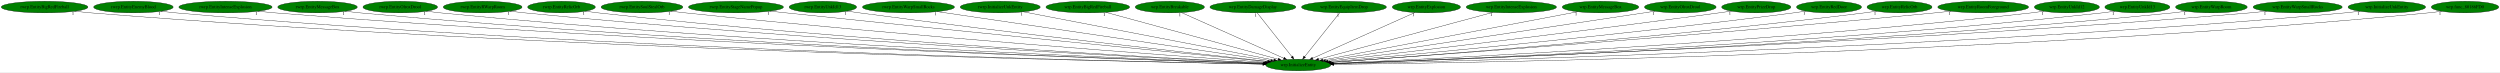
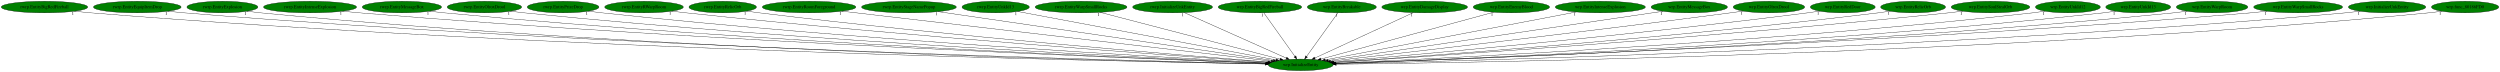
- <svg xmlns="http://www.w3.org/2000/svg" xmlns:xlink="http://www.w3.org/1999/xlink" width="7767pt" height="224pt" viewBox="0.00 0.00 7767.18 224.00">
+ <svg xmlns="http://www.w3.org/2000/svg" xmlns:xlink="http://www.w3.org/1999/xlink" width="7785pt" height="224pt" viewBox="0.00 0.00 7785.18 224.00">
  <g id="graph0" class="graph" transform="scale(1 1) rotate(0) translate(4 220)">
-     <polygon fill="white" stroke="transparent" points="-4,4 -4,-220 7763.18,-220 7763.18,4 -4,4" />
+     <polygon fill="white" stroke="transparent" points="-4,4 -4,-220 7781.18,-220 7781.18,4 -4,4" />
    <g id="node1" class="node">
-       <ellipse fill="green" stroke="black" cx="4029.54" cy="-18" rx="100.98" ry="18" />
-       <text text-anchor="middle" x="4029.54" y="-14.3" font-family="Times,serif" font-size="14.00">wrp.InitializeEntity</text>
+       <ellipse fill="green" stroke="black" cx="4046.54" cy="-18" rx="100.98" ry="18" />
+       <text text-anchor="middle" x="4046.54" y="-14.3" font-family="Times,serif" font-size="14.00">wrp.InitializeEntity</text>
    </g>
    <g id="node2" class="node">
      <g id="a_node2">
        <a xlink:href="rwrp.EntityBigRedFireball.svg" xlink:title="rwrp.EntityBigRedFireball">
          <ellipse fill="green" stroke="black" cx="134.54" cy="-198" rx="134.58" ry="18" />
          <text text-anchor="middle" x="134.54" y="-194.3" font-family="Times,serif" font-size="14.00">rwrp.EntityBigRedFireball</text>
        </a>
      </g>
    </g>
    <g id="edge1" class="edge">
-       <path fill="none" stroke="black" d="M227.78,-184.96C244.65,-183.08 262.1,-181.32 278.54,-180 1715.24,-64.52 3468.61,-28.42 3919.66,-20.72" />
-       <polygon fill="black" stroke="black" points="3919.81,-24.22 3929.75,-20.55 3919.69,-17.22 3919.81,-24.22" />
+       <path fill="none" stroke="black" d="M227.78,-184.96C244.65,-183.08 262.1,-181.32 278.54,-180 1722.15,-64.11 3484.06,-28.29 3936.54,-20.69" />
+       <polygon fill="black" stroke="black" points="3936.73,-24.19 3946.67,-20.52 3936.61,-17.19 3936.73,-24.19" />
      <text text-anchor="middle" x="222.78" y="-173.76" font-family="Times,serif" font-size="14.00">1</text>
    </g>
    <g id="node3" class="node">
      <g id="a_node3">
-         <a xlink:href="rwrp.EntityEnemyBlood.svg" xlink:title="rwrp.EntityEnemyBlood">
-           <ellipse fill="green" stroke="black" cx="410.54" cy="-198" rx="123.48" ry="18" />
-           <text text-anchor="middle" x="410.54" y="-194.3" font-family="Times,serif" font-size="14.00">rwrp.EntityEnemyBlood</text>
+         <a xlink:href="rwrp.EntityEquipItemDrop.svg" xlink:title="rwrp.EntityEquipItemDrop">
+           <ellipse fill="green" stroke="black" cx="423.54" cy="-198" rx="136.48" ry="18" />
+           <text text-anchor="middle" x="423.54" y="-194.3" font-family="Times,serif" font-size="14.00">rwrp.EntityEquipItemDrop</text>
        </a>
      </g>
    </g>
    <g id="edge2" class="edge">
-       <path fill="none" stroke="black" d="M495.99,-184.96C511.46,-183.07 527.46,-181.32 542.54,-180 1869.4,-64.12 3488.05,-28.55 3919.55,-20.8" />
-       <polygon fill="black" stroke="black" points="3919.89,-24.29 3929.83,-20.61 3919.77,-17.29 3919.89,-24.29" />
-       <text text-anchor="middle" x="490.99" y="-173.76" font-family="Times,serif" font-size="14.00">1</text>
+       <path fill="none" stroke="black" d="M518.47,-184.98C535.46,-183.1 553.01,-181.34 569.54,-180 1893.27,-72.42 3506.8,-30.89 3936.91,-21.3" />
+       <polygon fill="black" stroke="black" points="3937.23,-24.79 3947.15,-21.07 3937.08,-17.79 3937.23,-24.79" />
+       <text text-anchor="middle" x="513.47" y="-173.78" font-family="Times,serif" font-size="14.00">1</text>
    </g>
    <g id="node4" class="node">
      <g id="a_node4">
-         <a xlink:href="rwrp.EntityIntenseExplosion.svg" xlink:title="rwrp.EntityIntenseExplosion">
-           <ellipse fill="green" stroke="black" cx="696.54" cy="-198" rx="144.87" ry="18" />
-           <text text-anchor="middle" x="696.54" y="-194.3" font-family="Times,serif" font-size="14.00">rwrp.EntityIntenseExplosion</text>
+         <a xlink:href="rwrp.EntityExplosion.svg" xlink:title="rwrp.EntityExplosion">
+           <ellipse fill="green" stroke="black" cx="688.54" cy="-198" rx="110.48" ry="18" />
+           <text text-anchor="middle" x="688.54" y="-194.3" font-family="Times,serif" font-size="14.00">rwrp.EntityExplosion</text>
        </a>
      </g>
    </g>
    <g id="edge3" class="edge">
-       <path fill="none" stroke="black" d="M797.11,-185.03C814.89,-183.16 833.24,-181.39 850.54,-180 2052.37,-83.32 3514.75,-34.49 3920.59,-22.17" />
-       <polygon fill="black" stroke="black" points="3920.96,-25.66 3930.85,-21.86 3920.75,-18.67 3920.96,-25.66" />
-       <text text-anchor="middle" x="792.11" y="-173.83" font-family="Times,serif" font-size="14.00">1</text>
+       <path fill="none" stroke="black" d="M765.23,-184.98C779.28,-183.09 793.83,-181.32 807.54,-180 2031.31,-62.43 3523.95,-28.29 3936.43,-20.79" />
+       <polygon fill="black" stroke="black" points="3936.63,-24.29 3946.56,-20.61 3936.5,-17.29 3936.63,-24.29" />
+       <text text-anchor="middle" x="760.23" y="-173.78" font-family="Times,serif" font-size="14.00">1</text>
    </g>
    <g id="node5" class="node">
      <g id="a_node5">
-         <a xlink:href="rwrp.EntityMessageBox.svg" xlink:title="rwrp.EntityMessageBox">
-           <ellipse fill="green" stroke="black" cx="982.54" cy="-198" rx="123.48" ry="18" />
-           <text text-anchor="middle" x="982.54" y="-194.3" font-family="Times,serif" font-size="14.00">rwrp.EntityMessageBox</text>
+         <a xlink:href="rwrp.EntityIntenseExplosion.svg" xlink:title="rwrp.EntityIntenseExplosion">
+           <ellipse fill="green" stroke="black" cx="961.54" cy="-198" rx="144.87" ry="18" />
+           <text text-anchor="middle" x="961.54" y="-194.3" font-family="Times,serif" font-size="14.00">rwrp.EntityIntenseExplosion</text>
        </a>
      </g>
    </g>
    <g id="edge4" class="edge">
-       <path fill="none" stroke="black" d="M1068.35,-185.03C1083.71,-183.15 1099.58,-181.37 1114.54,-180 2207.08,-79.61 3536.16,-33.88 3920.61,-22.15" />
-       <polygon fill="black" stroke="black" points="3921,-25.64 3930.89,-21.84 3920.79,-18.64 3921,-25.64" />
-       <text text-anchor="middle" x="1063.35" y="-173.83" font-family="Times,serif" font-size="14.00">1</text>
+       <path fill="none" stroke="black" d="M1062.52,-185.05C1080.18,-183.19 1098.38,-181.42 1115.54,-180 2216.47,-89.07 3554.43,-36.7 3938.68,-22.78" />
+       <polygon fill="black" stroke="black" points="3938.81,-26.28 3948.68,-22.42 3938.56,-19.28 3938.81,-26.28" />
+       <text text-anchor="middle" x="1057.52" y="-173.85" font-family="Times,serif" font-size="14.00">1</text>
    </g>
    <g id="node6" class="node">
      <g id="a_node6">
-         <a xlink:href="rwrp.EntityOlroxDrool.svg" xlink:title="rwrp.EntityOlroxDrool">
-           <ellipse fill="green" stroke="black" cx="1239.54" cy="-198" rx="115.88" ry="18" />
-           <text text-anchor="middle" x="1239.54" y="-194.3" font-family="Times,serif" font-size="14.00">rwrp.EntityOlroxDrool</text>
+         <a xlink:href="rwrp.EntityMessageBox.svg" xlink:title="rwrp.EntityMessageBox">
+           <ellipse fill="green" stroke="black" cx="1247.54" cy="-198" rx="123.48" ry="18" />
+           <text text-anchor="middle" x="1247.54" y="-194.3" font-family="Times,serif" font-size="14.00">rwrp.EntityMessageBox</text>
        </a>
      </g>
    </g>
    <g id="edge5" class="edge">
-       <path fill="none" stroke="black" d="M1320.46,-185.1C1335.11,-183.2 1350.26,-181.4 1364.54,-180 2355.18,-82.85 3559.13,-35.4 3921.41,-22.63" />
-       <polygon fill="black" stroke="black" points="3921.75,-26.12 3931.62,-22.27 3921.51,-19.12 3921.75,-26.12" />
-       <text text-anchor="middle" x="1315.46" y="-173.9" font-family="Times,serif" font-size="14.00">1</text>
+       <path fill="none" stroke="black" d="M1333.71,-185.05C1348.96,-183.18 1364.7,-181.4 1379.54,-180 2371.55,-86.29 3576.58,-36.48 3938.67,-22.88" />
+       <polygon fill="black" stroke="black" points="3939.01,-26.37 3948.88,-22.5 3938.75,-19.38 3939.01,-26.37" />
+       <text text-anchor="middle" x="1328.71" y="-173.85" font-family="Times,serif" font-size="14.00">1</text>
    </g>
    <g id="node7" class="node">
      <g id="a_node7">
-         <a xlink:href="rwrp.EntityRWarpRoom.svg" xlink:title="rwrp.EntityRWarpRoom">
-           <ellipse fill="green" stroke="black" cx="1495.54" cy="-198" rx="122.38" ry="18" />
-           <text text-anchor="middle" x="1495.54" y="-194.3" font-family="Times,serif" font-size="14.00">rwrp.EntityRWarpRoom</text>
+         <a xlink:href="rwrp.EntityOlroxDrool.svg" xlink:title="rwrp.EntityOlroxDrool">
+           <ellipse fill="green" stroke="black" cx="1504.54" cy="-198" rx="115.88" ry="18" />
+           <text text-anchor="middle" x="1504.54" y="-194.3" font-family="Times,serif" font-size="14.00">rwrp.EntityOlroxDrool</text>
        </a>
      </g>
    </g>
    <g id="edge6" class="edge">
-       <path fill="none" stroke="black" d="M1581.07,-185.12C1596.2,-183.24 1611.82,-181.45 1626.54,-180 2512.02,-92.97 3585.76,-39.38 3922.97,-23.77" />
-       <polygon fill="black" stroke="black" points="3923.39,-27.26 3933.21,-23.3 3923.06,-20.26 3923.39,-27.26" />
-       <text text-anchor="middle" x="1576.07" y="-173.92" font-family="Times,serif" font-size="14.00">1</text>
+       <path fill="none" stroke="black" d="M1585.48,-185.07C1599.81,-183.2 1614.59,-181.42 1628.54,-180 2519.44,-89.38 3600.42,-38.15 3939.53,-23.46" />
+       <polygon fill="black" stroke="black" points="3939.75,-26.95 3949.59,-23.02 3939.45,-19.96 3939.75,-26.95" />
+       <text text-anchor="middle" x="1580.48" y="-173.87" font-family="Times,serif" font-size="14.00">1</text>
    </g>
    <g id="node8" class="node">
      <g id="a_node8">
-         <a xlink:href="rwrp.EntityRelicOrb.svg" xlink:title="rwrp.EntityRelicOrb">
-           <ellipse fill="green" stroke="black" cx="1740.54" cy="-198" rx="105.08" ry="18" />
-           <text text-anchor="middle" x="1740.54" y="-194.3" font-family="Times,serif" font-size="14.00">rwrp.EntityRelicOrb</text>
+         <a xlink:href="rwrp.EntityPrizeDrop.svg" xlink:title="rwrp.EntityPrizeDrop">
+           <ellipse fill="green" stroke="black" cx="1749.54" cy="-198" rx="111.58" ry="18" />
+           <text text-anchor="middle" x="1749.54" y="-194.3" font-family="Times,serif" font-size="14.00">rwrp.EntityPrizeDrop</text>
        </a>
      </g>
    </g>
    <g id="edge7" class="edge">
-       <path fill="none" stroke="black" d="M1814.63,-185.14C1827.9,-183.25 1841.61,-181.44 1854.54,-180 2647.23,-91.68 3608.05,-39.7 3923.58,-24.05" />
-       <polygon fill="black" stroke="black" points="3923.82,-27.55 3933.63,-23.56 3923.47,-20.55 3923.82,-27.55" />
-       <text text-anchor="middle" x="1809.63" y="-173.94" font-family="Times,serif" font-size="14.00">1</text>
+       <path fill="none" stroke="black" d="M1828.2,-185.18C1842.28,-183.29 1856.83,-181.47 1870.54,-180 2664.43,-94.95 3626.11,-40.81 3941.13,-24.34" />
+       <polygon fill="black" stroke="black" points="3941.35,-27.83 3951.16,-23.81 3940.99,-20.84 3941.35,-27.83" />
+       <text text-anchor="middle" x="1823.2" y="-173.98" font-family="Times,serif" font-size="14.00">1</text>
    </g>
    <g id="node9" class="node">
      <g id="a_node9">
-         <a xlink:href="rwrp.EntitySoulStealOrb.svg" xlink:title="rwrp.EntitySoulStealOrb">
-           <ellipse fill="green" stroke="black" cx="1990.54" cy="-198" rx="126.98" ry="18" />
-           <text text-anchor="middle" x="1990.54" y="-194.3" font-family="Times,serif" font-size="14.00">rwrp.EntitySoulStealOrb</text>
+         <a xlink:href="rwrp.EntityRWarpRoom.svg" xlink:title="rwrp.EntityRWarpRoom">
+           <ellipse fill="green" stroke="black" cx="2001.54" cy="-198" rx="122.38" ry="18" />
+           <text text-anchor="middle" x="2001.54" y="-194.3" font-family="Times,serif" font-size="14.00">rwrp.EntityRWarpRoom</text>
        </a>
      </g>
    </g>
    <g id="edge8" class="edge">
-       <path fill="none" stroke="black" d="M2080.16,-185.19C2095.29,-183.35 2110.85,-181.54 2125.54,-180 2812.35,-107.75 3641.22,-46.54 3926.93,-26.19" />
-       <polygon fill="black" stroke="black" points="3927.55,-29.66 3937.28,-25.46 3927.05,-22.67 3927.55,-29.66" />
-       <text text-anchor="middle" x="2075.16" y="-173.99" font-family="Times,serif" font-size="14.00">1</text>
+       <path fill="none" stroke="black" d="M2087.79,-185.24C2102.7,-183.37 2118.06,-181.55 2132.54,-180 2823.21,-106.17 3657.12,-45.9 3943.89,-26" />
+       <polygon fill="black" stroke="black" points="3944.54,-29.46 3954.27,-25.28 3944.05,-22.48 3944.54,-29.46" />
+       <text text-anchor="middle" x="2082.79" y="-174.04" font-family="Times,serif" font-size="14.00">1</text>
    </g>
    <g id="node10" class="node">
      <g id="a_node10">
-         <a xlink:href="rwrp.EntityStageNamePopup.svg" xlink:title="rwrp.EntityStageNamePopup">
-           <ellipse fill="green" stroke="black" cx="2282.54" cy="-198" rx="147.57" ry="18" />
-           <text text-anchor="middle" x="2282.54" y="-194.3" font-family="Times,serif" font-size="14.00">rwrp.EntityStageNamePopup</text>
+         <a xlink:href="rwrp.EntityRelicOrb.svg" xlink:title="rwrp.EntityRelicOrb">
+           <ellipse fill="green" stroke="black" cx="2246.54" cy="-198" rx="105.08" ry="18" />
+           <text text-anchor="middle" x="2246.54" y="-194.3" font-family="Times,serif" font-size="14.00">rwrp.EntityRelicOrb</text>
        </a>
      </g>
    </g>
    <g id="edge9" class="edge">
-       <path fill="none" stroke="black" d="M2388.26,-185.37C2405.08,-183.55 2422.28,-181.71 2438.54,-180 3005.33,-120.44 3686.14,-52.88 3933.67,-28.44" />
-       <polygon fill="black" stroke="black" points="3934.11,-31.92 3943.71,-27.45 3933.42,-24.95 3934.11,-31.92" />
-       <text text-anchor="middle" x="2383.26" y="-174.17" font-family="Times,serif" font-size="14.00">1</text>
+       <path fill="none" stroke="black" d="M2321.27,-185.28C2334.34,-183.39 2347.83,-181.55 2360.54,-180 2960.34,-106.69 3683.63,-47.33 3945.63,-26.76" />
+       <polygon fill="black" stroke="black" points="3946.19,-30.23 3955.89,-25.96 3945.64,-23.25 3946.19,-30.23" />
+       <text text-anchor="middle" x="2316.27" y="-174.08" font-family="Times,serif" font-size="14.00">1</text>
    </g>
    <g id="node11" class="node">
      <g id="a_node11">
-         <a xlink:href="rwrp.EntityUnkId13.svg" xlink:title="rwrp.EntityUnkId13">
-           <ellipse fill="green" stroke="black" cx="2552.54" cy="-198" rx="104.78" ry="18" />
-           <text text-anchor="middle" x="2552.54" y="-194.3" font-family="Times,serif" font-size="14.00">rwrp.EntityUnkId13</text>
+         <a xlink:href="rwrp.EntityRoomForeground.svg" xlink:title="rwrp.EntityRoomForeground">
+           <ellipse fill="green" stroke="black" cx="2515.54" cy="-198" rx="145.67" ry="18" />
+           <text text-anchor="middle" x="2515.54" y="-194.3" font-family="Times,serif" font-size="14.00">rwrp.EntityRoomForeground</text>
        </a>
      </g>
    </g>
    <g id="edge10" class="edge">
-       <path fill="none" stroke="black" d="M2627.92,-185.43C2640.79,-183.55 2654.04,-181.67 2666.54,-180 3142.79,-116.38 3714.46,-53.09 3935.72,-29.09" />
-       <polygon fill="black" stroke="black" points="3936.11,-32.56 3945.67,-28.01 3935.35,-25.61 3936.11,-32.56" />
-       <text text-anchor="middle" x="2622.92" y="-174.23" font-family="Times,serif" font-size="14.00">1</text>
+       <path fill="none" stroke="black" d="M2617.77,-185.11C2899.71,-152.33 3685.17,-61.01 3954.52,-29.7" />
+       <polygon fill="black" stroke="black" points="3955.12,-33.15 3964.65,-28.52 3954.31,-26.2 3955.12,-33.15" />
+       <text text-anchor="middle" x="2612.77" y="-173.91" font-family="Times,serif" font-size="14.00">1</text>
    </g>
    <g id="node12" class="node">
      <g id="a_node12">
-         <a xlink:href="rwrp.EntityWarpSmallRocks.svg" xlink:title="rwrp.EntityWarpSmallRocks">
-           <ellipse fill="green" stroke="black" cx="2818.54" cy="-198" rx="142.97" ry="18" />
-           <text text-anchor="middle" x="2818.54" y="-194.3" font-family="Times,serif" font-size="14.00">rwrp.EntityWarpSmallRocks</text>
+         <a xlink:href="rwrp.EntityStageNamePopup.svg" xlink:title="rwrp.EntityStageNamePopup">
+           <ellipse fill="green" stroke="black" cx="2826.54" cy="-198" rx="147.57" ry="18" />
+           <text text-anchor="middle" x="2826.54" y="-194.3" font-family="Times,serif" font-size="14.00">rwrp.EntityStageNamePopup</text>
        </a>
      </g>
    </g>
    <g id="edge11" class="edge">
-       <path fill="none" stroke="black" d="M2907.59,-183.91C3132.85,-150.8 3723.16,-64.03 3944.28,-31.53" />
-       <polygon fill="black" stroke="black" points="3944.82,-34.99 3954.21,-30.07 3943.8,-28.06 3944.82,-34.99" />
-       <text text-anchor="middle" x="2902.59" y="-172.71" font-family="Times,serif" font-size="14.00">1</text>
+       <path fill="none" stroke="black" d="M2917.24,-183.77C3145.12,-150.52 3739.25,-63.83 3961.23,-31.45" />
+       <polygon fill="black" stroke="black" points="3961.81,-34.9 3971.2,-29.99 3960.8,-27.97 3961.81,-34.9" />
+       <text text-anchor="middle" x="2912.24" y="-172.57" font-family="Times,serif" font-size="14.00">1</text>
    </g>
    <g id="node13" class="node">
      <g id="a_node13">
-         <a xlink:href="rwrp.InitializeUnkEntity.svg" xlink:title="rwrp.InitializeUnkEntity">
-           <ellipse fill="green" stroke="black" cx="3103.54" cy="-198" rx="124.28" ry="18" />
-           <text text-anchor="middle" x="3103.54" y="-194.3" font-family="Times,serif" font-size="14.00">rwrp.InitializeUnkEntity</text>
+         <a xlink:href="rwrp.EntityUnkId13.svg" xlink:title="rwrp.EntityUnkId13">
+           <ellipse fill="green" stroke="black" cx="3096.54" cy="-198" rx="104.78" ry="18" />
+           <text text-anchor="middle" x="3096.54" y="-194.3" font-family="Times,serif" font-size="14.00">rwrp.EntityUnkId13</text>
        </a>
      </g>
    </g>
    <g id="edge12" class="edge">
-       <path fill="none" stroke="black" d="M3175.05,-183.25C3346.18,-150.36 3778.13,-67.33 3953.64,-33.59" />
-       <polygon fill="black" stroke="black" points="3954.4,-37.01 3963.56,-31.68 3953.08,-30.13 3954.4,-37.01" />
-       <text text-anchor="middle" x="3170.05" y="-172.05" font-family="Times,serif" font-size="14.00">1</text>
+       <path fill="none" stroke="black" d="M3164.48,-184.27C3336.51,-152.04 3788.48,-67.35 3969.73,-33.39" />
+       <polygon fill="black" stroke="black" points="3970.53,-36.8 3979.71,-31.52 3969.24,-29.92 3970.53,-36.8" />
+       <text text-anchor="middle" x="3159.48" y="-173.07" font-family="Times,serif" font-size="14.00">1</text>
    </g>
    <g id="node14" class="node">
      <g id="a_node14">
-         <a xlink:href="wrp.EntityBigRedFireball.svg" xlink:title="wrp.EntityBigRedFireball">
-           <ellipse fill="green" stroke="black" cx="3375.54" cy="-198" rx="129.98" ry="18" />
-           <text text-anchor="middle" x="3375.54" y="-194.3" font-family="Times,serif" font-size="14.00">wrp.EntityBigRedFireball</text>
+         <a xlink:href="rwrp.EntityWarpSmallRocks.svg" xlink:title="rwrp.EntityWarpSmallRocks">
+           <ellipse fill="green" stroke="black" cx="3362.54" cy="-198" rx="142.97" ry="18" />
+           <text text-anchor="middle" x="3362.54" y="-194.3" font-family="Times,serif" font-size="14.00">rwrp.EntityWarpSmallRocks</text>
        </a>
      </g>
    </g>
    <g id="edge13" class="edge">
-       <path fill="none" stroke="black" d="M3431.58,-181.75C3552.97,-148.71 3839.48,-70.73 3966.74,-36.09" />
-       <polygon fill="black" stroke="black" points="3968,-39.38 3976.73,-33.37 3966.16,-32.62 3968,-39.38" />
-       <text text-anchor="middle" x="3426.58" y="-170.55" font-family="Times,serif" font-size="14.00">1</text>
+       <path fill="none" stroke="black" d="M3421.74,-181.59C3549.37,-148.38 3849.53,-70.27 3981.9,-35.82" />
+       <polygon fill="black" stroke="black" points="3983.1,-39.12 3991.9,-33.22 3981.34,-32.35 3983.1,-39.12" />
+       <text text-anchor="middle" x="3416.74" y="-170.39" font-family="Times,serif" font-size="14.00">1</text>
    </g>
    <g id="node15" class="node">
      <g id="a_node15">
-         <a xlink:href="wrp.EntityBreakable.svg" xlink:title="wrp.EntityBreakable">
-           <ellipse fill="green" stroke="black" cx="3630.54" cy="-198" rx="107.48" ry="18" />
-           <text text-anchor="middle" x="3630.54" y="-194.3" font-family="Times,serif" font-size="14.00">wrp.EntityBreakable</text>
+         <a xlink:href="rwrp.InitializeUnkEntity.svg" xlink:title="rwrp.InitializeUnkEntity">
+           <ellipse fill="green" stroke="black" cx="3647.54" cy="-198" rx="124.28" ry="18" />
+           <text text-anchor="middle" x="3647.54" y="-194.3" font-family="Times,serif" font-size="14.00">rwrp.InitializeUnkEntity</text>
        </a>
      </g>
    </g>
    <g id="edge14" class="edge">
-       <path fill="none" stroke="black" d="M3666.65,-180.89C3739.65,-148.32 3904.59,-74.74 3984.49,-39.1" />
-       <polygon fill="black" stroke="black" points="3986.09,-42.22 3993.79,-34.95 3983.24,-35.82 3986.09,-42.22" />
-       <text text-anchor="middle" x="3661.65" y="-169.69" font-family="Times,serif" font-size="14.00">1</text>
+       <path fill="none" stroke="black" d="M3684,-180.73C3757.21,-148.07 3921.86,-74.62 4001.58,-39.05" />
+       <polygon fill="black" stroke="black" points="4003.17,-42.18 4010.87,-34.91 4000.32,-35.79 4003.17,-42.18" />
+       <text text-anchor="middle" x="3679" y="-169.53" font-family="Times,serif" font-size="14.00">1</text>
    </g>
    <g id="node16" class="node">
      <g id="a_node16">
-         <a xlink:href="wrp.EntityDamageDisplay.svg" xlink:title="wrp.EntityDamageDisplay">
-           <ellipse fill="green" stroke="black" cx="3888.54" cy="-198" rx="133.48" ry="18" />
-           <text text-anchor="middle" x="3888.54" y="-194.3" font-family="Times,serif" font-size="14.00">wrp.EntityDamageDisplay</text>
+         <a xlink:href="wrp.EntityBigRedFireball.svg" xlink:title="wrp.EntityBigRedFireball">
+           <ellipse fill="green" stroke="black" cx="3919.54" cy="-198" rx="129.98" ry="18" />
+           <text text-anchor="middle" x="3919.54" y="-194.3" font-family="Times,serif" font-size="14.00">wrp.EntityBigRedFireball</text>
        </a>
      </g>
    </g>
    <g id="edge15" class="edge">
-       <path fill="none" stroke="black" d="M3902.06,-179.93C3927.01,-148.43 3980.4,-81.03 4009.54,-44.24" />
-       <polygon fill="black" stroke="black" points="4012.59,-46.03 4016.06,-36.02 4007.11,-41.68 4012.59,-46.03" />
-       <text text-anchor="middle" x="3897.06" y="-168.73" font-family="Times,serif" font-size="14.00">1</text>
+       <path fill="none" stroke="black" d="M3931.72,-179.93C3954.19,-148.43 4002.28,-81.03 4028.53,-44.24" />
+       <polygon fill="black" stroke="black" points="4031.44,-46.19 4034.4,-36.02 4025.74,-42.12 4031.44,-46.19" />
+       <text text-anchor="middle" x="3926.72" y="-168.73" font-family="Times,serif" font-size="14.00">1</text>
    </g>
    <g id="node17" class="node">
      <g id="a_node17">
-         <a xlink:href="wrp.EntityEquipItemDrop.svg" xlink:title="wrp.EntityEquipItemDrop">
-           <ellipse fill="green" stroke="black" cx="4171.54" cy="-198" rx="131.88" ry="18" />
-           <text text-anchor="middle" x="4171.54" y="-194.3" font-family="Times,serif" font-size="14.00">wrp.EntityEquipItemDrop</text>
+         <a xlink:href="wrp.EntityBreakable.svg" xlink:title="wrp.EntityBreakable">
+           <ellipse fill="green" stroke="black" cx="4174.54" cy="-198" rx="107.48" ry="18" />
+           <text text-anchor="middle" x="4174.54" y="-194.3" font-family="Times,serif" font-size="14.00">wrp.EntityBreakable</text>
        </a>
      </g>
    </g>
    <g id="edge16" class="edge">
-       <path fill="none" stroke="black" d="M4157.92,-179.93C4132.79,-148.43 4079.03,-81.03 4049.67,-44.24" />
-       <polygon fill="black" stroke="black" points="4052.08,-41.65 4043.11,-36.02 4046.61,-46.02 4052.08,-41.65" />
-       <text text-anchor="middle" x="4152.92" y="-168.73" font-family="Times,serif" font-size="14.00">1</text>
+       <path fill="none" stroke="black" d="M4162.26,-179.93C4139.61,-148.43 4091.15,-81.03 4064.69,-44.24" />
+       <polygon fill="black" stroke="black" points="4067.45,-42.09 4058.77,-36.02 4061.77,-46.18 4067.45,-42.09" />
+       <text text-anchor="middle" x="4157.26" y="-168.73" font-family="Times,serif" font-size="14.00">1</text>
    </g>
    <g id="node18" class="node">
      <g id="a_node18">
-         <a xlink:href="wrp.EntityExplosion.svg" xlink:title="wrp.EntityExplosion">
-           <ellipse fill="green" stroke="black" cx="4427.54" cy="-198" rx="105.88" ry="18" />
-           <text text-anchor="middle" x="4427.54" y="-194.3" font-family="Times,serif" font-size="14.00">wrp.EntityExplosion</text>
+         <a xlink:href="wrp.EntityDamageDisplay.svg" xlink:title="wrp.EntityDamageDisplay">
+           <ellipse fill="green" stroke="black" cx="4432.54" cy="-198" rx="133.48" ry="18" />
+           <text text-anchor="middle" x="4432.54" y="-194.3" font-family="Times,serif" font-size="14.00">wrp.EntityDamageDisplay</text>
        </a>
      </g>
    </g>
    <g id="edge17" class="edge">
-       <path fill="none" stroke="black" d="M4391.87,-181.05C4319.17,-148.53 4154.02,-74.67 4074.27,-39.01" />
-       <polygon fill="black" stroke="black" points="4075.54,-35.74 4064.99,-34.85 4072.69,-42.13 4075.54,-35.74" />
-       <text text-anchor="middle" x="4386.87" y="-169.85" font-family="Times,serif" font-size="14.00">1</text>
+       <path fill="none" stroke="black" d="M4396.92,-180.57C4326.13,-147.93 4167.95,-74.99 4090.69,-39.36" />
+       <polygon fill="black" stroke="black" points="4091.79,-36.01 4081.24,-35 4088.85,-42.37 4091.79,-36.01" />
+       <text text-anchor="middle" x="4391.92" y="-169.37" font-family="Times,serif" font-size="14.00">1</text>
    </g>
    <g id="node19" class="node">
      <g id="a_node19">
-         <a xlink:href="wrp.EntityIntenseExplosion.svg" xlink:title="wrp.EntityIntenseExplosion">
-           <ellipse fill="green" stroke="black" cx="4691.54" cy="-198" rx="140.28" ry="18" />
-           <text text-anchor="middle" x="4691.54" y="-194.3" font-family="Times,serif" font-size="14.00">wrp.EntityIntenseExplosion</text>
+         <a xlink:href="wrp.EntityEnemyBlood.svg" xlink:title="wrp.EntityEnemyBlood">
+           <ellipse fill="green" stroke="black" cx="4702.54" cy="-198" rx="118.88" ry="18" />
+           <text text-anchor="middle" x="4702.54" y="-194.3" font-family="Times,serif" font-size="14.00">wrp.EntityEnemyBlood</text>
        </a>
      </g>
    </g>
    <g id="edge18" class="edge">
-       <path fill="none" stroke="black" d="M4633.95,-181.52C4510.39,-148.29 4220.72,-70.41 4092.5,-35.93" />
-       <polygon fill="black" stroke="black" points="4093.38,-32.54 4082.82,-33.33 4091.57,-39.3 4093.38,-32.54" />
-       <text text-anchor="middle" x="4628.95" y="-170.32" font-family="Times,serif" font-size="14.00">1</text>
+       <path fill="none" stroke="black" d="M4647.17,-181.98C4525.85,-149.06 4237.21,-70.74 4109.35,-36.04" />
+       <polygon fill="black" stroke="black" points="4110.26,-32.66 4099.69,-33.42 4108.42,-39.42 4110.26,-32.66" />
+       <text text-anchor="middle" x="4642.17" y="-170.78" font-family="Times,serif" font-size="14.00">1</text>
    </g>
    <g id="node20" class="node">
      <g id="a_node20">
-         <a xlink:href="wrp.EntityMessageBox.svg" xlink:title="wrp.EntityMessageBox">
-           <ellipse fill="green" stroke="black" cx="4968.54" cy="-198" rx="118.88" ry="18" />
-           <text text-anchor="middle" x="4968.54" y="-194.3" font-family="Times,serif" font-size="14.00">wrp.EntityMessageBox</text>
+         <a xlink:href="wrp.EntityIntenseExplosion.svg" xlink:title="wrp.EntityIntenseExplosion">
+           <ellipse fill="green" stroke="black" cx="4979.54" cy="-198" rx="140.28" ry="18" />
+           <text text-anchor="middle" x="4979.54" y="-194.3" font-family="Times,serif" font-size="14.00">wrp.EntityIntenseExplosion</text>
        </a>
      </g>
    </g>
    <g id="edge19" class="edge">
-       <path fill="none" stroke="black" d="M4897.58,-183.55C4724.9,-150.82 4283.96,-67.23 4105.87,-33.47" />
-       <polygon fill="black" stroke="black" points="4106.27,-29.98 4095.8,-31.56 4104.97,-36.86 4106.27,-29.98" />
-       <text text-anchor="middle" x="4892.58" y="-172.35" font-family="Times,serif" font-size="14.00">1</text>
+       <path fill="none" stroke="black" d="M4904.76,-182.73C4730.42,-149.47 4298.49,-67.07 4122.75,-33.54" />
+       <polygon fill="black" stroke="black" points="4123.28,-30.08 4112.8,-31.64 4121.97,-36.95 4123.28,-30.08" />
+       <text text-anchor="middle" x="4899.76" y="-171.53" font-family="Times,serif" font-size="14.00">1</text>
    </g>
    <g id="node21" class="node">
      <g id="a_node21">
-         <a xlink:href="wrp.EntityOlroxDrool.svg" xlink:title="wrp.EntityOlroxDrool">
-           <ellipse fill="green" stroke="black" cx="5216.54" cy="-198" rx="111.28" ry="18" />
-           <text text-anchor="middle" x="5216.54" y="-194.3" font-family="Times,serif" font-size="14.00">wrp.EntityOlroxDrool</text>
+         <a xlink:href="wrp.EntityMessageBox.svg" xlink:title="wrp.EntityMessageBox">
+           <ellipse fill="green" stroke="black" cx="5256.54" cy="-198" rx="118.88" ry="18" />
+           <text text-anchor="middle" x="5256.54" y="-194.3" font-family="Times,serif" font-size="14.00">wrp.EntityMessageBox</text>
        </a>
      </g>
    </g>
    <g id="edge20" class="edge">
-       <path fill="none" stroke="black" d="M5137.74,-185.18C4923.94,-153.12 4334.24,-64.69 4113.98,-31.66" />
-       <polygon fill="black" stroke="black" points="4114.5,-28.2 4104.09,-30.18 4113.46,-35.12 4114.5,-28.2" />
-       <text text-anchor="middle" x="5132.74" y="-173.98" font-family="Times,serif" font-size="14.00">1</text>
+       <path fill="none" stroke="black" d="M5174.32,-184.91C4954.56,-152.58 4355.12,-64.39 4131.84,-31.55" />
+       <polygon fill="black" stroke="black" points="4132.22,-28.07 4121.82,-30.07 4131.2,-34.99 4132.22,-28.07" />
+       <text text-anchor="middle" x="5169.32" y="-173.71" font-family="Times,serif" font-size="14.00">1</text>
    </g>
    <g id="node22" class="node">
      <g id="a_node22">
-         <a xlink:href="wrp.EntityPrizeDrop.svg" xlink:title="wrp.EntityPrizeDrop">
-           <ellipse fill="green" stroke="black" cx="5452.54" cy="-198" rx="107.48" ry="18" />
-           <text text-anchor="middle" x="5452.54" y="-194.3" font-family="Times,serif" font-size="14.00">wrp.EntityPrizeDrop</text>
+         <a xlink:href="wrp.EntityOlroxDrool.svg" xlink:title="wrp.EntityOlroxDrool">
+           <ellipse fill="green" stroke="black" cx="5504.54" cy="-198" rx="111.28" ry="18" />
+           <text text-anchor="middle" x="5504.54" y="-194.3" font-family="Times,serif" font-size="14.00">wrp.EntityOlroxDrool</text>
        </a>
      </g>
    </g>
    <g id="edge21" class="edge">
-       <path fill="none" stroke="black" d="M5375.51,-185.46C5362.51,-183.58 5349.15,-181.7 5336.54,-180 4881.5,-118.64 4336.02,-54.47 4122.06,-29.66" />
-       <polygon fill="black" stroke="black" points="4122.15,-26.15 4111.82,-28.47 4121.35,-33.1 4122.15,-26.15" />
-       <text text-anchor="middle" x="5370.51" y="-174.26" font-family="Times,serif" font-size="14.00">1</text>
+       <path fill="none" stroke="black" d="M5424.53,-185.43C5411.18,-183.57 5397.47,-181.69 5384.54,-180 4917.25,-118.79 4356.96,-54.23 4139.32,-29.49" />
+       <polygon fill="black" stroke="black" points="4139.55,-25.99 4129.22,-28.34 4138.76,-32.94 4139.55,-25.99" />
+       <text text-anchor="middle" x="5419.53" y="-174.23" font-family="Times,serif" font-size="14.00">1</text>
    </g>
    <g id="node23" class="node">
      <g id="a_node23">
        <a xlink:href="wrp.EntityRedDoor.svg" xlink:title="wrp.EntityRedDoor">
-           <ellipse fill="green" stroke="black" cx="5678.54" cy="-198" rx="100.98" ry="18" />
-           <text text-anchor="middle" x="5678.54" y="-194.3" font-family="Times,serif" font-size="14.00">wrp.EntityRedDoor</text>
+           <ellipse fill="green" stroke="black" cx="5734.54" cy="-198" rx="100.98" ry="18" />
+           <text text-anchor="middle" x="5734.54" y="-194.3" font-family="Times,serif" font-size="14.00">wrp.EntityRedDoor</text>
        </a>
      </g>
    </g>
    <g id="edge22" class="edge">
-       <path fill="none" stroke="black" d="M5606.42,-185.34C5593.81,-183.44 5580.8,-181.59 5568.54,-180 5025.84,-109.72 4372.39,-49.35 4128.04,-27.61" />
-       <polygon fill="black" stroke="black" points="4128.04,-24.1 4117.77,-26.7 4127.42,-31.07 4128.04,-24.1" />
-       <text text-anchor="middle" x="5601.42" y="-174.14" font-family="Times,serif" font-size="14.00">1</text>
+       <path fill="none" stroke="black" d="M5662.72,-185.35C5650.02,-183.45 5636.9,-181.58 5624.54,-180 5066.86,-108.51 4395.01,-48.64 4145.82,-27.33" />
+       <polygon fill="black" stroke="black" points="4145.96,-23.83 4135.7,-26.47 4145.37,-30.81 4145.96,-23.83" />
+       <text text-anchor="middle" x="5657.72" y="-174.15" font-family="Times,serif" font-size="14.00">1</text>
    </g>
    <g id="node24" class="node">
      <g id="a_node24">
        <a xlink:href="wrp.EntityRelicOrb.svg" xlink:title="wrp.EntityRelicOrb">
-           <ellipse fill="green" stroke="black" cx="5897.54" cy="-198" rx="100.98" ry="18" />
-           <text text-anchor="middle" x="5897.54" y="-194.3" font-family="Times,serif" font-size="14.00">wrp.EntityRelicOrb</text>
+           <ellipse fill="green" stroke="black" cx="5953.54" cy="-198" rx="100.98" ry="18" />
+           <text text-anchor="middle" x="5953.54" y="-194.3" font-family="Times,serif" font-size="14.00">wrp.EntityRelicOrb</text>
        </a>
      </g>
    </g>
    <g id="edge23" class="edge">
-       <path fill="none" stroke="black" d="M5826.39,-185.24C5813.8,-183.35 5800.8,-181.52 5788.54,-180 5160.91,-102.41 4403.01,-45.35 4132,-26.09" />
-       <polygon fill="black" stroke="black" points="4132.01,-22.59 4121.79,-25.37 4131.51,-29.57 4132.01,-22.59" />
-       <text text-anchor="middle" x="5821.39" y="-174.04" font-family="Times,serif" font-size="14.00">1</text>
+       <path fill="none" stroke="black" d="M5882.39,-185.22C5869.8,-183.33 5856.8,-181.5 5844.54,-180 5201.57,-101.16 4424.75,-44.67 4149.38,-25.84" />
+       <polygon fill="black" stroke="black" points="4149.62,-22.35 4139.4,-25.16 4149.14,-29.33 4149.62,-22.35" />
+       <text text-anchor="middle" x="5877.39" y="-174.02" font-family="Times,serif" font-size="14.00">1</text>
    </g>
    <g id="node25" class="node">
      <g id="a_node25">
-         <a xlink:href="wrp.EntityRoomForeground.svg" xlink:title="wrp.EntityRoomForeground">
-           <ellipse fill="green" stroke="black" cx="6157.54" cy="-198" rx="141.07" ry="18" />
-           <text text-anchor="middle" x="6157.54" y="-194.3" font-family="Times,serif" font-size="14.00">wrp.EntityRoomForeground</text>
+         <a xlink:href="wrp.EntitySoulStealOrb.svg" xlink:title="wrp.EntitySoulStealOrb">
+           <ellipse fill="green" stroke="black" cx="6194.54" cy="-198" rx="122.38" ry="18" />
+           <text text-anchor="middle" x="6194.54" y="-194.3" font-family="Times,serif" font-size="14.00">wrp.EntitySoulStealOrb</text>
        </a>
      </g>
    </g>
    <g id="edge24" class="edge">
-       <path fill="none" stroke="black" d="M6057.53,-185.22C6040.85,-183.38 6023.71,-181.57 6007.54,-180 5289.92,-110.15 4423.78,-46.91 4131.47,-26.15" />
-       <polygon fill="black" stroke="black" points="4131.54,-22.65 4121.32,-25.43 4131.04,-29.63 4131.54,-22.65" />
-       <text text-anchor="middle" x="6052.53" y="-174.02" font-family="Times,serif" font-size="14.00">1</text>
+       <path fill="none" stroke="black" d="M6108.29,-185.19C6093.38,-183.33 6078.02,-181.52 6063.54,-180 5332.19,-103.4 4448.26,-44.42 4150.28,-25.46" />
+       <polygon fill="black" stroke="black" points="4150.13,-21.95 4139.93,-24.81 4149.69,-28.93 4150.13,-21.95" />
+       <text text-anchor="middle" x="6103.29" y="-173.99" font-family="Times,serif" font-size="14.00">1</text>
    </g>
    <g id="node26" class="node">
      <g id="a_node26">
        <a xlink:href="wrp.EntityUnkId12.svg" xlink:title="wrp.EntityUnkId12">
-           <ellipse fill="green" stroke="black" cx="6417.54" cy="-198" rx="100.98" ry="18" />
-           <text text-anchor="middle" x="6417.54" y="-194.3" font-family="Times,serif" font-size="14.00">wrp.EntityUnkId12</text>
+           <ellipse fill="green" stroke="black" cx="6435.54" cy="-198" rx="100.98" ry="18" />
+           <text text-anchor="middle" x="6435.54" y="-194.3" font-family="Times,serif" font-size="14.00">wrp.EntityUnkId12</text>
        </a>
      </g>
    </g>
    <g id="edge25" class="edge">
-       <path fill="none" stroke="black" d="M6346.65,-185.16C6333.66,-183.24 6320.21,-181.42 6307.54,-180 5474.43,-86.35 4463.41,-37.56 4136.78,-23.42" />
-       <polygon fill="black" stroke="black" points="4136.53,-19.91 4126.39,-22.97 4136.23,-26.9 4136.53,-19.91" />
-       <text text-anchor="middle" x="6341.65" y="-173.96" font-family="Times,serif" font-size="14.00">1</text>
+       <path fill="none" stroke="black" d="M6364.65,-185.16C6351.66,-183.24 6338.21,-181.42 6325.54,-180 5492.06,-86.32 4480.6,-37.55 4153.83,-23.42" />
+       <polygon fill="black" stroke="black" points="4153.57,-19.9 4143.43,-22.97 4153.27,-26.9 4153.57,-19.9" />
+       <text text-anchor="middle" x="6359.65" y="-173.96" font-family="Times,serif" font-size="14.00">1</text>
    </g>
    <g id="node27" class="node">
      <g id="a_node27">
        <a xlink:href="wrp.EntityUnkId13.svg" xlink:title="wrp.EntityUnkId13">
-           <ellipse fill="green" stroke="black" cx="6636.54" cy="-198" rx="100.98" ry="18" />
-           <text text-anchor="middle" x="6636.54" y="-194.3" font-family="Times,serif" font-size="14.00">wrp.EntityUnkId13</text>
+           <ellipse fill="green" stroke="black" cx="6654.54" cy="-198" rx="100.98" ry="18" />
+           <text text-anchor="middle" x="6654.54" y="-194.3" font-family="Times,serif" font-size="14.00">wrp.EntityUnkId13</text>
        </a>
      </g>
    </g>
    <g id="edge26" class="edge">
-       <path fill="none" stroke="black" d="M6566.3,-185.09C6553.43,-183.18 6540.1,-181.38 6527.54,-180 5605.99,-78.65 4485.63,-34.41 4137.78,-22.48" />
-       <polygon fill="black" stroke="black" points="4137.83,-18.98 4127.71,-22.14 4137.59,-25.98 4137.83,-18.98" />
-       <text text-anchor="middle" x="6561.3" y="-173.89" font-family="Times,serif" font-size="14.00">1</text>
+       <path fill="none" stroke="black" d="M6584.3,-185.09C6571.43,-183.18 6558.1,-181.38 6545.54,-180 5623.62,-78.62 4502.81,-34.4 4154.82,-22.48" />
+       <polygon fill="black" stroke="black" points="4154.87,-18.98 4144.75,-22.13 4154.63,-25.97 4154.87,-18.98" />
+       <text text-anchor="middle" x="6579.3" y="-173.89" font-family="Times,serif" font-size="14.00">1</text>
    </g>
    <g id="node28" class="node">
      <g id="a_node28">
        <a xlink:href="wrp.EntityWarpRoom.svg" xlink:title="wrp.EntityWarpRoom">
-           <ellipse fill="green" stroke="black" cx="6866.54" cy="-198" rx="111.28" ry="18" />
-           <text text-anchor="middle" x="6866.54" y="-194.3" font-family="Times,serif" font-size="14.00">wrp.EntityWarpRoom</text>
+           <ellipse fill="green" stroke="black" cx="6884.54" cy="-198" rx="111.28" ry="18" />
+           <text text-anchor="middle" x="6884.54" y="-194.3" font-family="Times,serif" font-size="14.00">wrp.EntityWarpRoom</text>
        </a>
      </g>
    </g>
    <g id="edge27" class="edge">
-       <path fill="none" stroke="black" d="M6788.87,-185.05C6774.8,-183.16 6760.25,-181.38 6746.54,-180 5735.44,-78.59 4505.79,-33.95 4138.25,-22.26" />
-       <polygon fill="black" stroke="black" points="4138.26,-18.76 4128.15,-21.94 4138.04,-25.75 4138.26,-18.76" />
-       <text text-anchor="middle" x="6783.87" y="-173.85" font-family="Times,serif" font-size="14.00">1</text>
+       <path fill="none" stroke="black" d="M6806.87,-185.05C6792.8,-183.16 6778.25,-181.38 6764.54,-180 5752.78,-78.54 4522.25,-33.91 4154.97,-22.24" />
+       <polygon fill="black" stroke="black" points="4154.99,-18.74 4144.89,-21.93 4154.77,-25.74 4154.99,-18.74" />
+       <text text-anchor="middle" x="6801.87" y="-173.85" font-family="Times,serif" font-size="14.00">1</text>
    </g>
    <g id="node29" class="node">
      <g id="a_node29">
        <a xlink:href="wrp.EntityWarpSmallRocks.svg" xlink:title="wrp.EntityWarpSmallRocks">
-           <ellipse fill="green" stroke="black" cx="7134.54" cy="-198" rx="138.38" ry="18" />
-           <text text-anchor="middle" x="7134.54" y="-194.3" font-family="Times,serif" font-size="14.00">wrp.EntityWarpSmallRocks</text>
+           <ellipse fill="green" stroke="black" cx="7152.54" cy="-198" rx="138.38" ry="18" />
+           <text text-anchor="middle" x="7152.54" y="-194.3" font-family="Times,serif" font-size="14.00">wrp.EntityWarpSmallRocks</text>
        </a>
      </g>
    </g>
    <g id="edge28" class="edge">
-       <path fill="none" stroke="black" d="M7037.89,-185.05C7020.8,-183.18 7003.16,-181.41 6986.54,-180 5875.42,-86.02 4524.53,-35.72 4137.7,-22.54" />
-       <polygon fill="black" stroke="black" points="4137.75,-19.04 4127.64,-22.2 4137.51,-26.04 4137.75,-19.04" />
-       <text text-anchor="middle" x="7032.89" y="-173.85" font-family="Times,serif" font-size="14.00">1</text>
+       <path fill="none" stroke="black" d="M7055.89,-185.05C7038.8,-183.18 7021.16,-181.41 7004.54,-180 5893.04,-86 4541.7,-35.71 4154.74,-22.54" />
+       <polygon fill="black" stroke="black" points="4154.78,-19.04 4144.67,-22.2 4154.55,-26.04 4154.78,-19.04" />
+       <text text-anchor="middle" x="7050.89" y="-173.85" font-family="Times,serif" font-size="14.00">1</text>
    </g>
    <g id="node30" class="node">
      <g id="a_node30">
        <a xlink:href="wrp.InitializeUnkEntity.svg" xlink:title="wrp.InitializeUnkEntity">
-           <ellipse fill="green" stroke="black" cx="7411.54" cy="-198" rx="120.48" ry="18" />
-           <text text-anchor="middle" x="7411.54" y="-194.3" font-family="Times,serif" font-size="14.00">wrp.InitializeUnkEntity</text>
+           <ellipse fill="green" stroke="black" cx="7429.54" cy="-198" rx="120.48" ry="18" />
+           <text text-anchor="middle" x="7429.54" y="-194.3" font-family="Times,serif" font-size="14.00">wrp.InitializeUnkEntity</text>
        </a>
      </g>
    </g>
    <g id="edge29" class="edge">
-       <path fill="none" stroke="black" d="M7327.73,-185.03C7312.39,-183.13 7296.5,-181.35 7281.54,-180 6051.48,-69.31 4552.32,-30.29 4139.34,-21.23" />
-       <polygon fill="black" stroke="black" points="4139.27,-17.73 4129.2,-21.01 4139.12,-24.72 4139.27,-17.73" />
-       <text text-anchor="middle" x="7322.73" y="-173.83" font-family="Times,serif" font-size="14.00">1</text>
+       <path fill="none" stroke="black" d="M7345.73,-185.03C7330.39,-183.13 7314.5,-181.35 7299.54,-180 6068.75,-69.25 4568.63,-30.26 4156.02,-21.22" />
+       <polygon fill="black" stroke="black" points="4155.96,-17.72 4145.89,-21 4155.81,-24.71 4155.96,-17.72" />
+       <text text-anchor="middle" x="7340.73" y="-173.83" font-family="Times,serif" font-size="14.00">1</text>
    </g>
    <g id="node31" class="node">
      <g id="a_node31">
        <a xlink:href="wrp.func_80186FD0.svg" xlink:title="wrp.func_80186FD0">
-           <ellipse fill="green" stroke="black" cx="7654.54" cy="-198" rx="104.78" ry="18" />
-           <text text-anchor="middle" x="7654.54" y="-194.3" font-family="Times,serif" font-size="14.00">wrp.func_80186FD0</text>
+           <ellipse fill="green" stroke="black" cx="7672.54" cy="-198" rx="104.78" ry="18" />
+           <text text-anchor="middle" x="7672.54" y="-194.3" font-family="Times,serif" font-size="14.00">wrp.func_80186FD0</text>
        </a>
      </g>
    </g>
    <g id="edge30" class="edge">
-       <path fill="none" stroke="black" d="M7581.7,-185.01C7568.05,-183.08 7553.88,-181.3 7540.54,-180 6205.45,-50.19 4574.29,-24.6 4140.03,-19.96" />
-       <polygon fill="black" stroke="black" points="4140.04,-16.46 4130,-19.85 4139.96,-23.46 4140.04,-16.46" />
-       <text text-anchor="middle" x="7576.7" y="-173.81" font-family="Times,serif" font-size="14.00">1</text>
+       <path fill="none" stroke="black" d="M7599.7,-185.01C7586.05,-183.08 7571.88,-181.3 7558.54,-180 6223.07,-50.16 4591.45,-24.59 4157.07,-19.96" />
+       <polygon fill="black" stroke="black" points="4157.06,-16.46 4147.03,-19.85 4156.99,-23.46 4157.06,-16.46" />
+       <text text-anchor="middle" x="7594.7" y="-173.81" font-family="Times,serif" font-size="14.00">1</text>
    </g>
  </g>
</svg>
